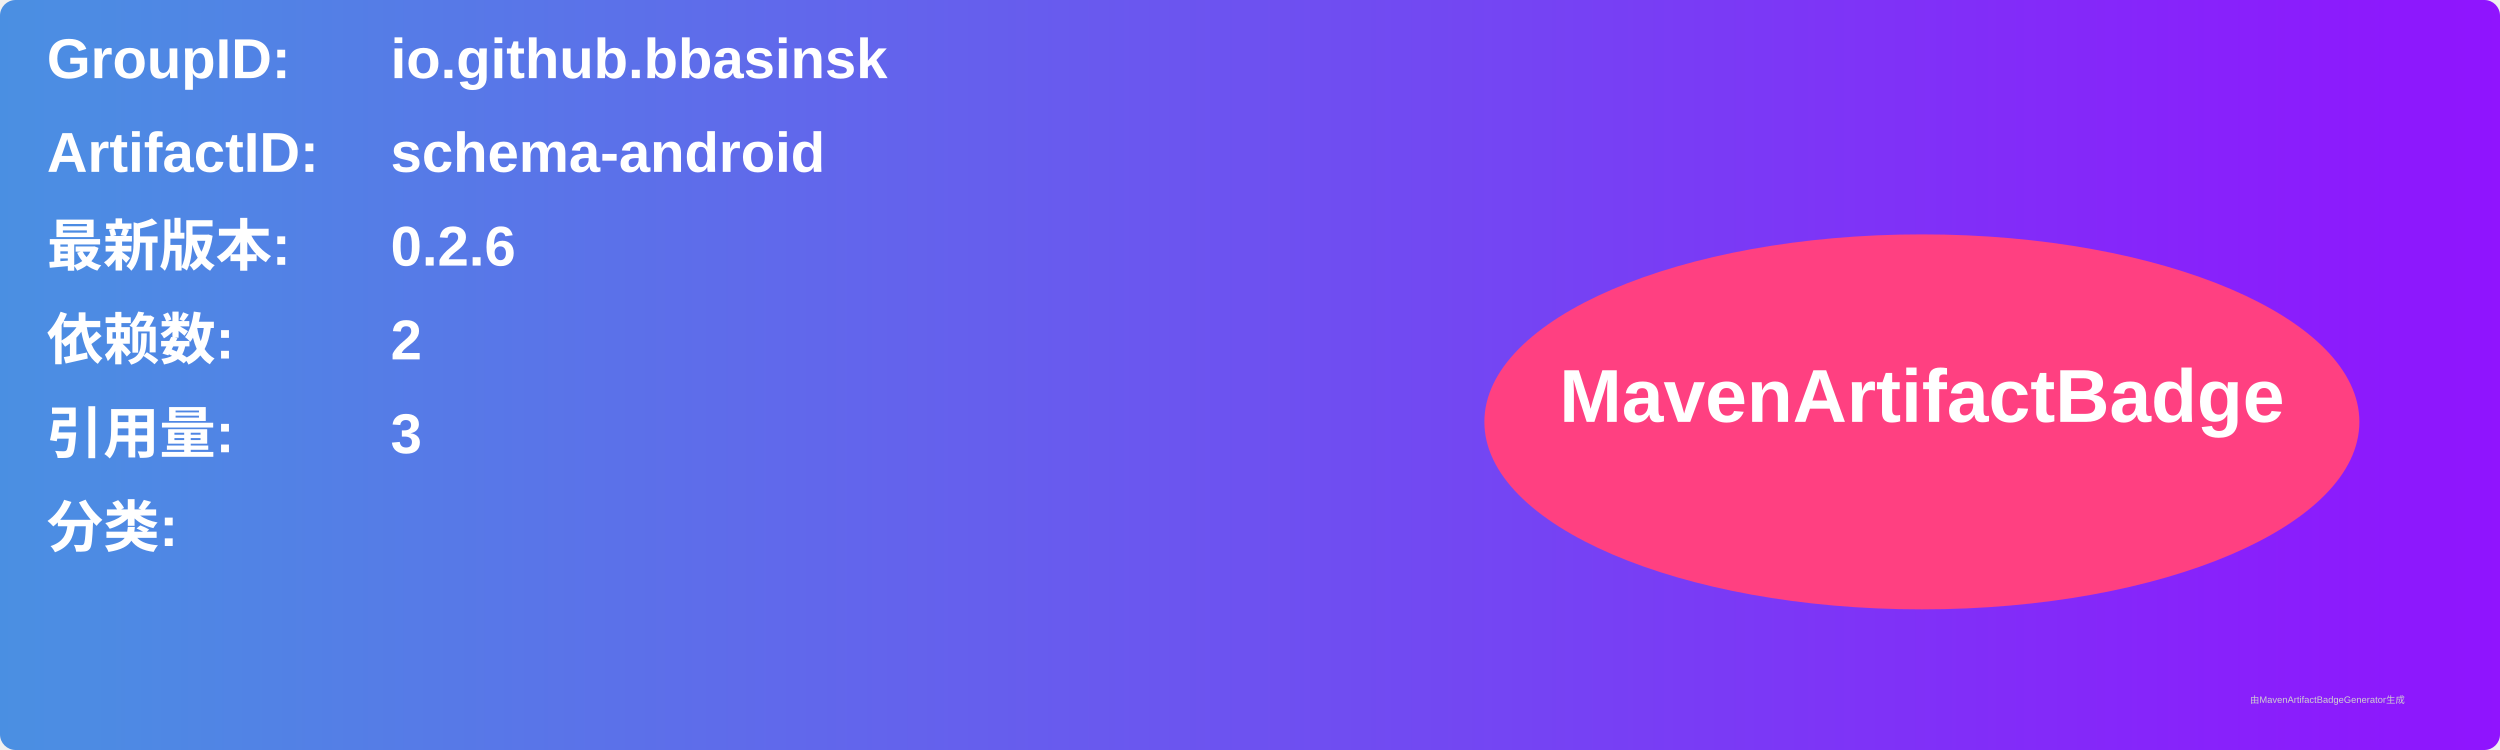
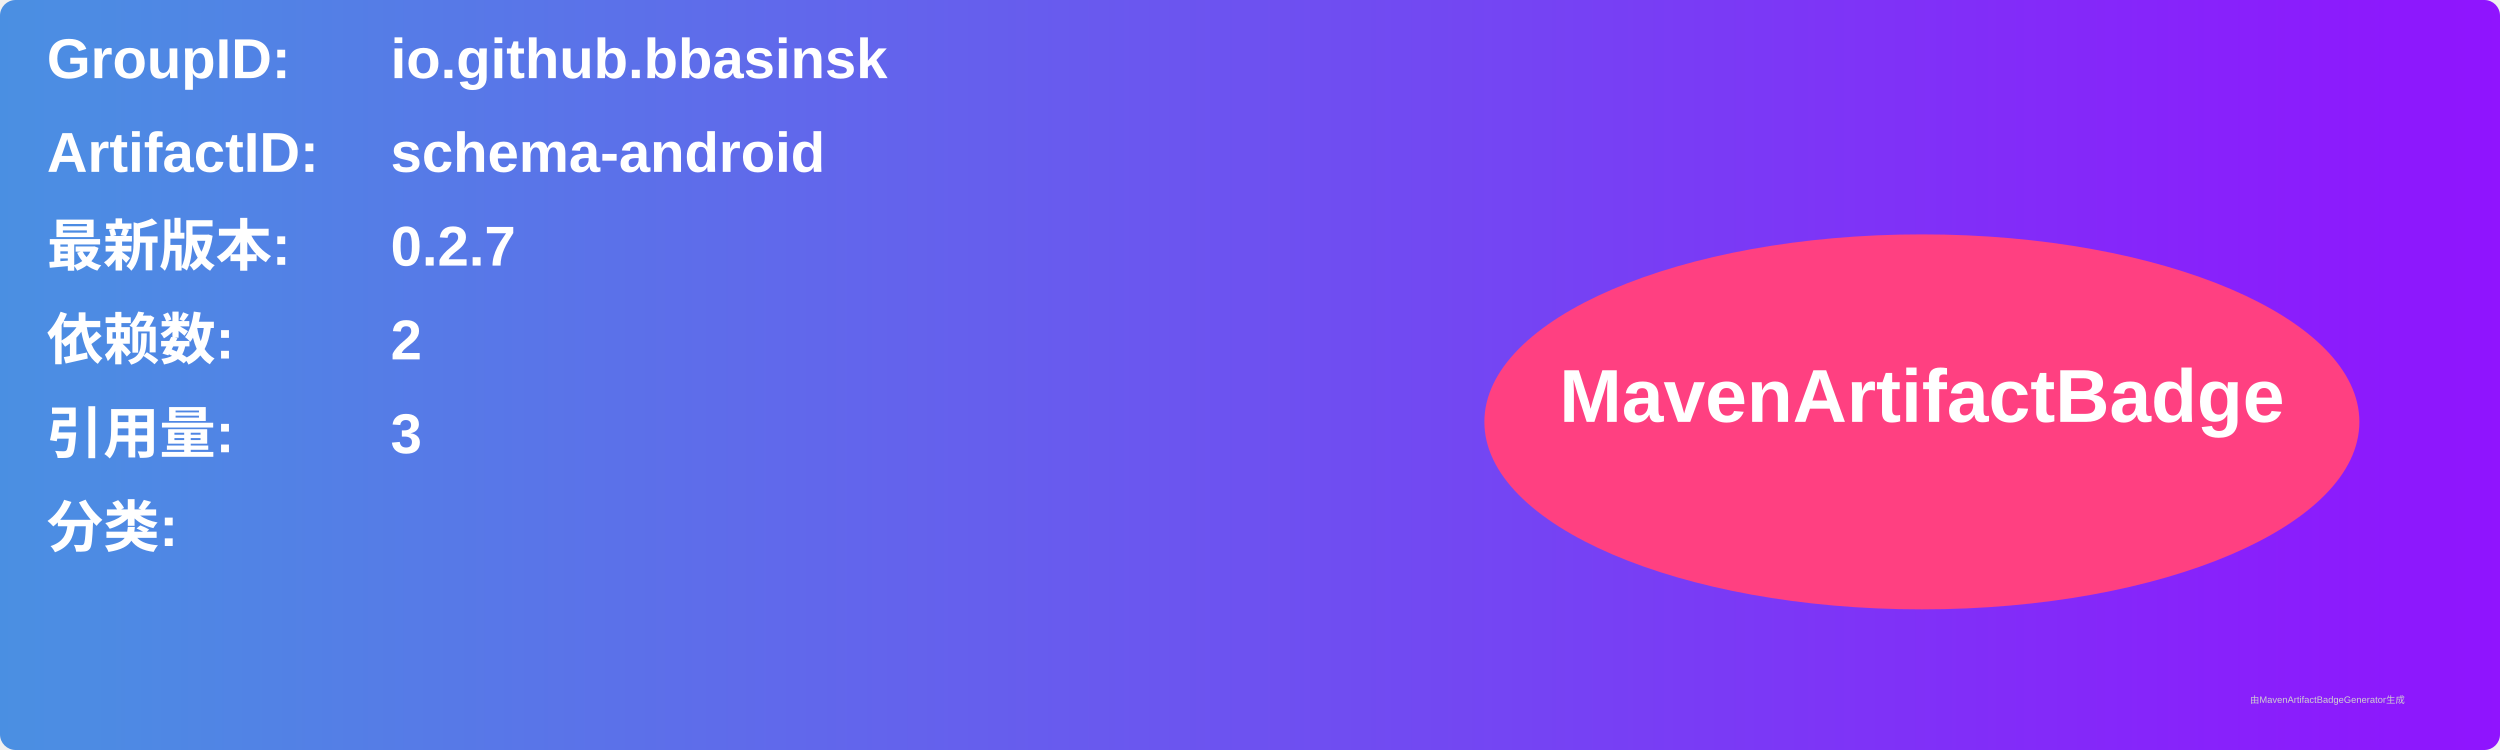
<svg xmlns="http://www.w3.org/2000/svg" width="800" height="240" viewBox="0 0 800 240">
  <linearGradient id="grad" x1="0%" y1="0%" x2="100%" y2="0%">
    <stop offset="0%" stop-color="#4a90e2" />
    <stop offset="100%" stop-color="#9013fe" />
  </linearGradient>
  <rect width="100%" height="100%" rx="5" ry="5" fill="url(#grad)" />
  <g transform="translate(15, 15)">
    <text x="0" y="10" font-family="Arial" font-size="18" fill="white" font-weight="bold" width="260">GroupID:</text>
    <text x="110" y="10" font-family="Arial" font-size="18" fill="white" font-weight="bold" width="460">io.github.bbasinsk</text>
    <text x="0" y="40" font-family="Arial" font-size="18" fill="white" font-weight="bold" width="260">ArtifactID:</text>
    <text x="110" y="40" font-family="Arial" font-size="18" fill="white" font-weight="bold" width="460">schema-android</text>
    <text x="0" y="70" font-family="Arial" font-size="18" fill="white" font-weight="bold">最新版本:</text>
    <text x="110" y="70" font-family="Arial" font-size="18" fill="white" font-weight="bold">
-       <tspan font-weight="bold">0.2.6</tspan>
+       <tspan font-weight="bold">0.2.7</tspan>
    </text>
    <text x="0" y="100" font-family="Arial" font-size="18" fill="white" font-weight="bold">依赖数: </text>
    <text x="110" y="100" font-family="Arial" font-size="18" fill="white">
      <tspan font-weight="bold">2</tspan>
    </text>
    <text x="0" y="130" font-family="Arial" font-size="18" fill="white" font-weight="bold">引用量: </text>
    <text x="110" y="130" font-family="Arial" font-size="18" fill="white">
      <tspan font-weight="bold">3</tspan>
    </text>
    <text x="0" y="160" font-family="Arial" font-size="18" fill="white" font-weight="bold">分类:</text>
    <text x="10" y="190" font-family="Arial" font-size="10" fill="white">
      <tspan font-weight="bold" />
    </text>
    <ellipse cx="600" cy="120" rx="140" ry="60" fill="#ff4081" />
    <text x="600" y="120" text-anchor="middle" font-family="Arial" font-size="24" fill="white" font-weight="bold">MavenArtifactBadge</text>
  </g>
  <text x="720" y="225" font-family="Arial" font-size="3" fill="#d0d0d0">由MavenArtifactBadgeGenerator生成</text>
</svg>
